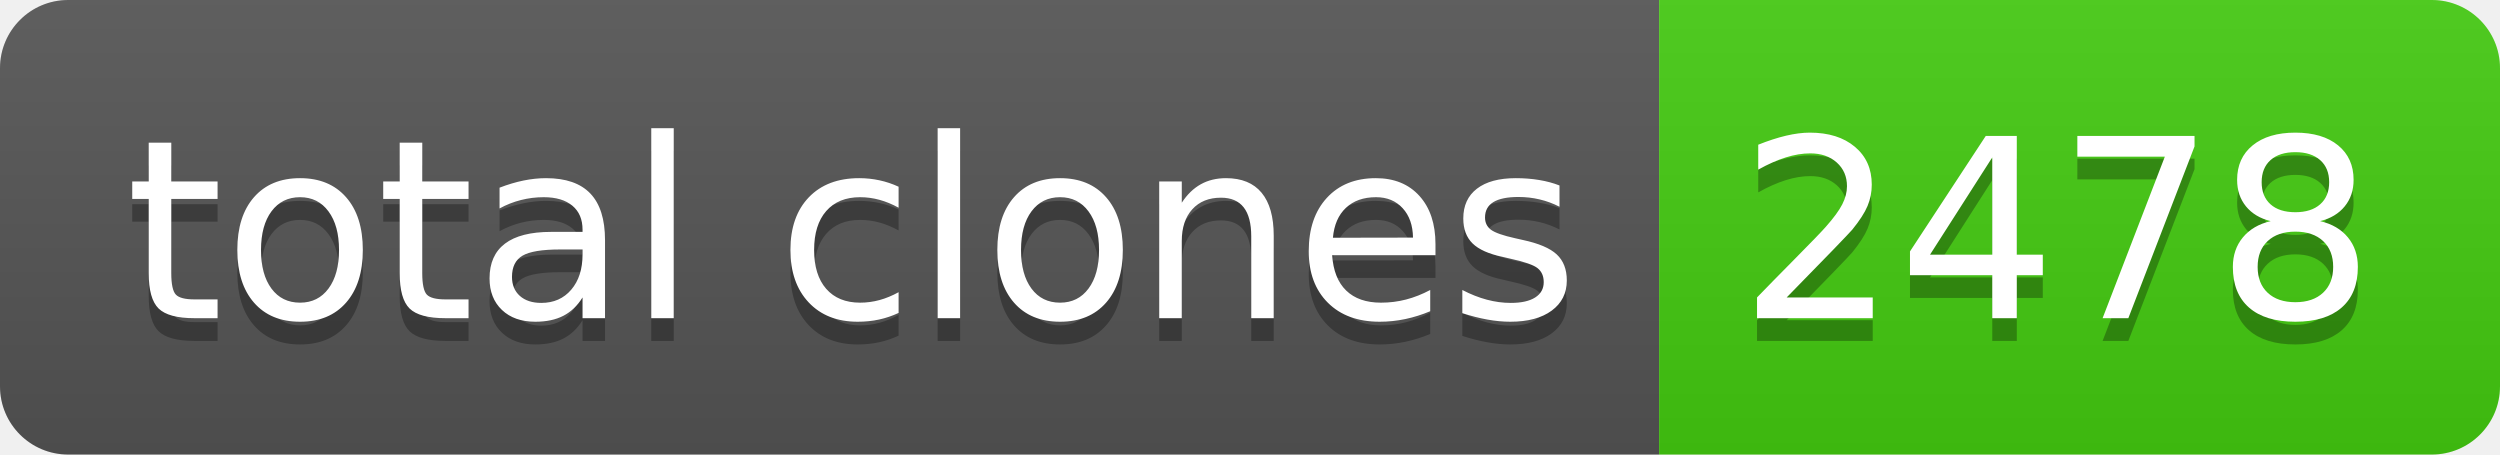
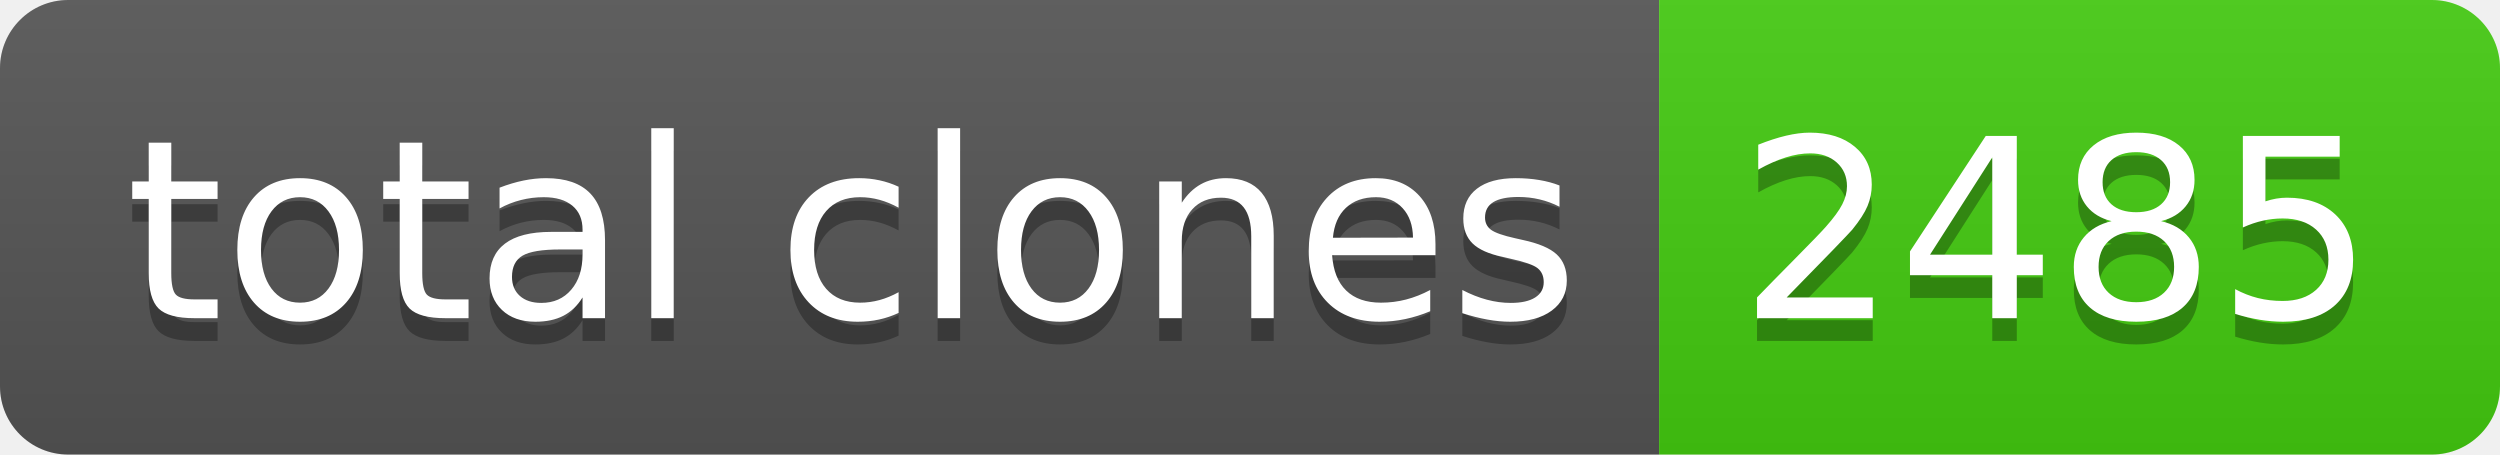
- <svg xmlns="http://www.w3.org/2000/svg" width="110" height="20" role="img" aria-label="total clones: 2478">
+ <svg xmlns="http://www.w3.org/2000/svg" width="110" height="20" role="img" aria-label="total clones: 2485">
  <linearGradient id="s" x2="0" y2="100%">
    <stop offset="0" stop-color="#bbb" stop-opacity=".1" />
    <stop offset="1" stop-opacity=".1" />
  </linearGradient>
  <clipPath id="r">
    <rect width="110" height="20" rx="3" fill="#fff" />
  </clipPath>
  <g clip-path="url(#r)">
    <rect width="73" height="20" fill="#555" />
    <rect x="73" width="37" height="20" fill="#4c1" />
    <rect width="110" height="20" fill="url(#s)" />
  </g>
  <g fill="#fff" text-anchor="middle" font-family="Verdana,Geneva,DejaVu Sans,sans-serif" text-rendering="geometricPrecision" font-size="110">
    <text aria-hidden="true" x="375" y="150" fill="#010101" fill-opacity=".3" transform="scale(.1)" textLength="630">total clones</text>
    <text x="375" y="140" transform="scale(.1)" fill="#fff" textLength="630">total clones</text>
-     <text aria-hidden="true" x="905" y="150" fill="#010101" fill-opacity=".3" transform="scale(.1)" textLength="270">2478</text>
-     <text x="905" y="140" transform="scale(.1)" fill="#fff" textLength="270">2478</text>
+     <text aria-hidden="true" x="905" y="150" fill="#010101" fill-opacity=".3" transform="scale(.1)" textLength="270">2485</text>
+     <text x="905" y="140" transform="scale(.1)" fill="#fff" textLength="270">2485</text>
  </g>
</svg>
